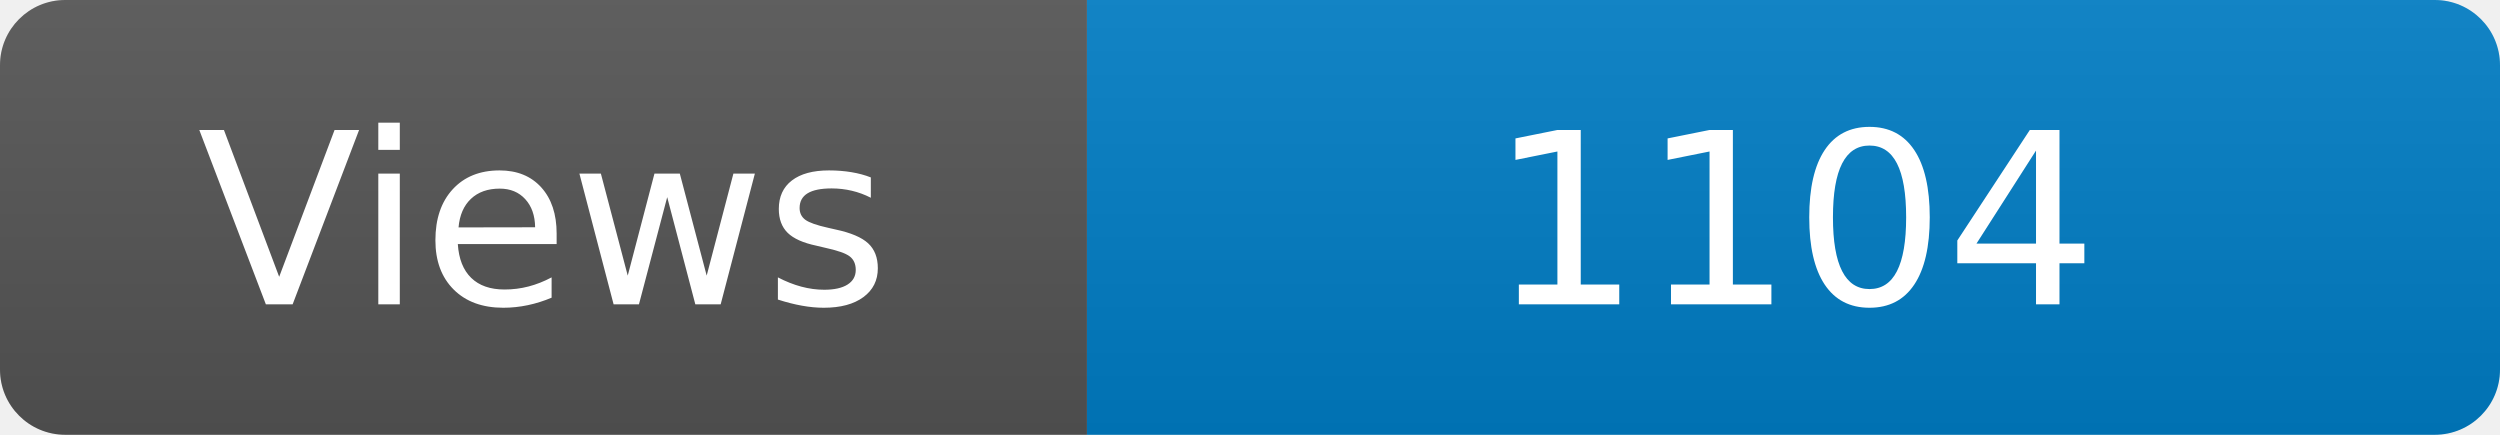
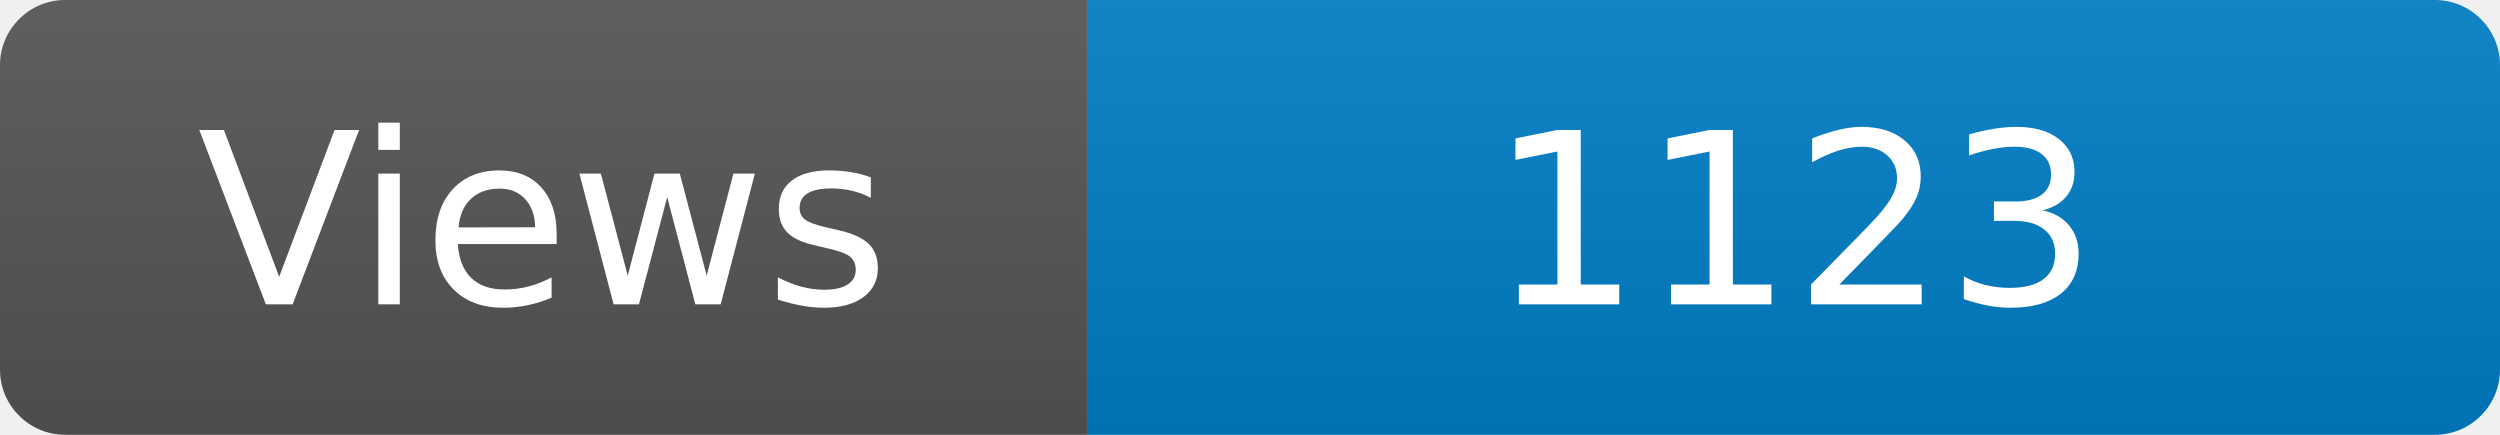
<svg xmlns="http://www.w3.org/2000/svg" width="115" height="20" role="img" aria-label="Maintained?: yes">
  <linearGradient id="s" x2="0" y2="100%">
    <stop offset="0" stop-color="#bbb" stop-opacity=".1" />
    <stop offset="1" stop-opacity=".1" />
  </linearGradient>
  <clipPath id="r">
    <rect width="115" height="20" rx="3" fill="#fff" />
  </clipPath>
  <g clip-path="url(#r)">
    <rect width="50" height="20" fill="#555" />
    <rect x="50" width="160" height="20" fill="#007ec6" />
    <rect width="115" height="20" fill="url(#s)" />
  </g>
  <g fill="#fff" text-anchor="middle" font-family="Verdana,Geneva,DejaVu Sans,sans-serif" font-size="110">
    <text x="250" y="140" transform="scale(.1)" fill="#fff">Views</text>
-     <text x="825" y="140" transform="scale(.1)" fill="#fff">1104</text>
+     <text x="825" y="140" transform="scale(.1)" fill="#fff">1123</text>
  </g>
</svg>
